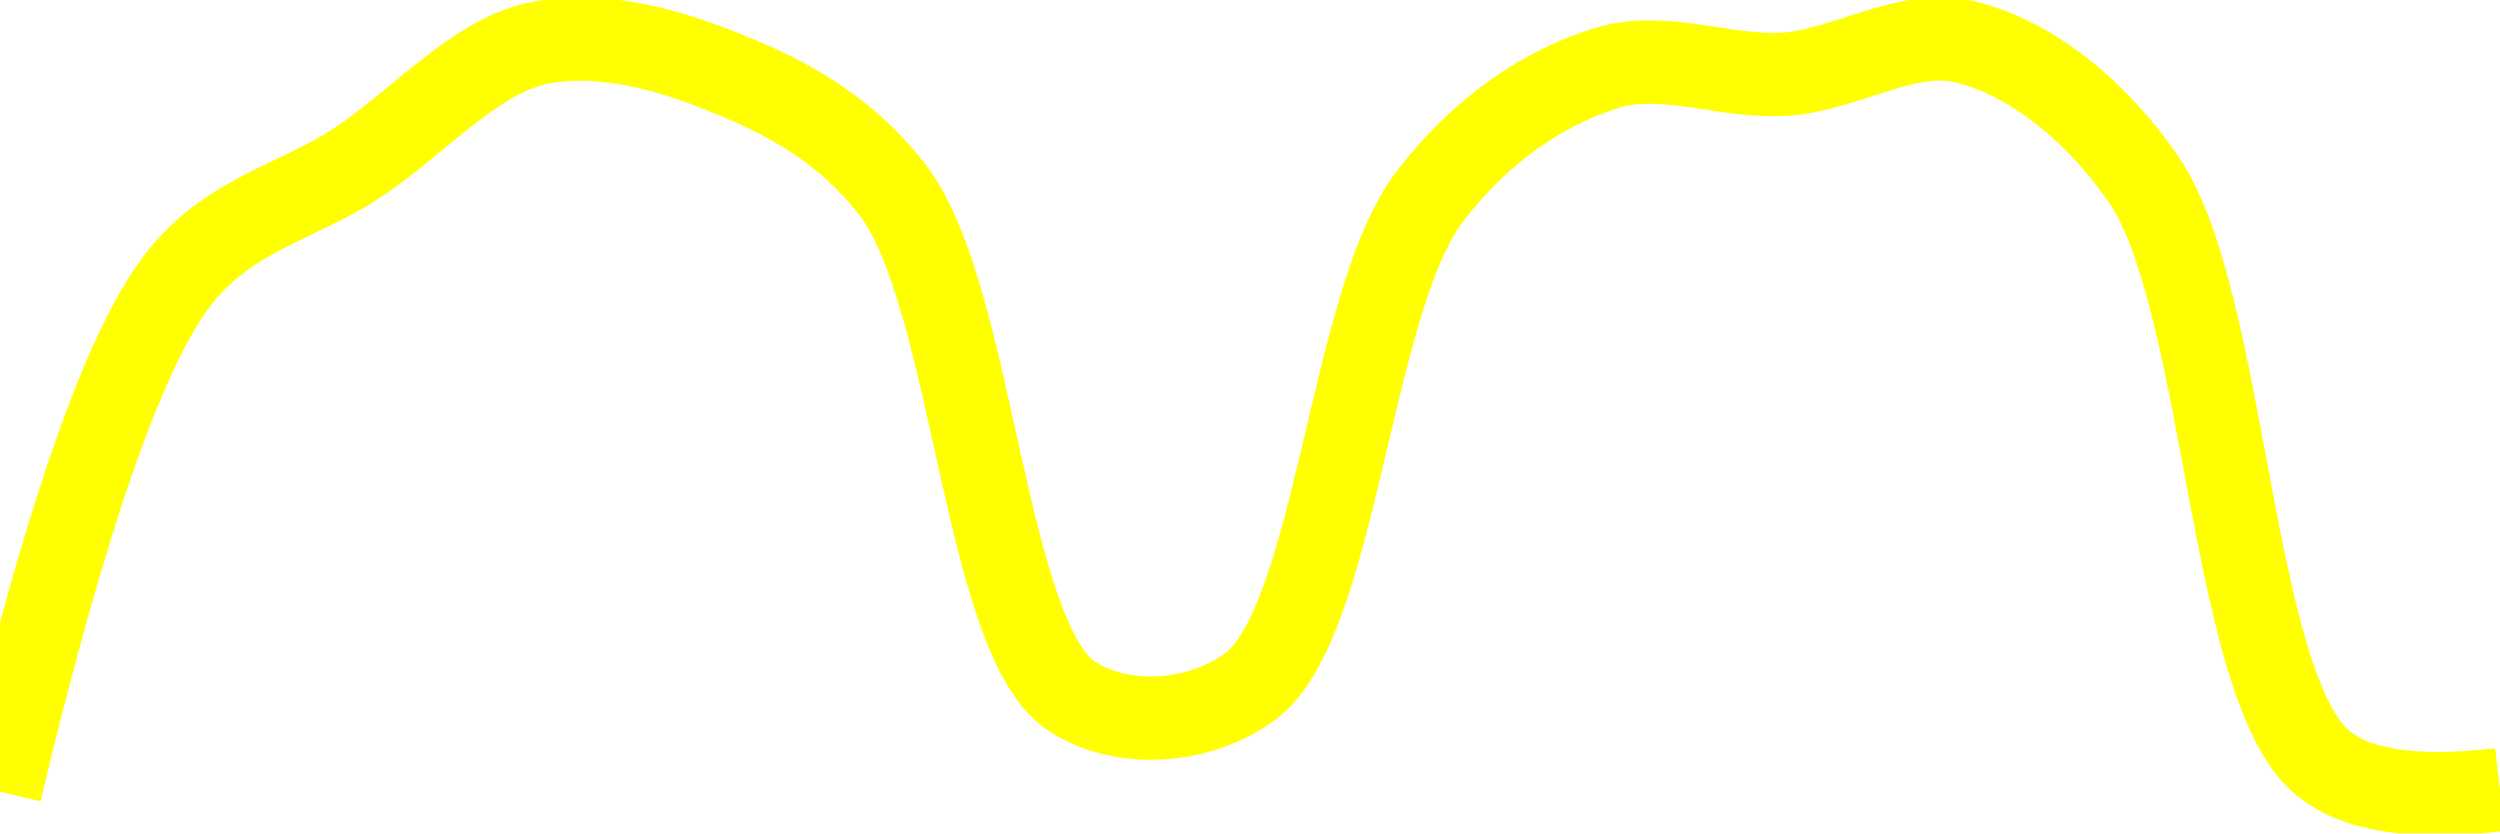
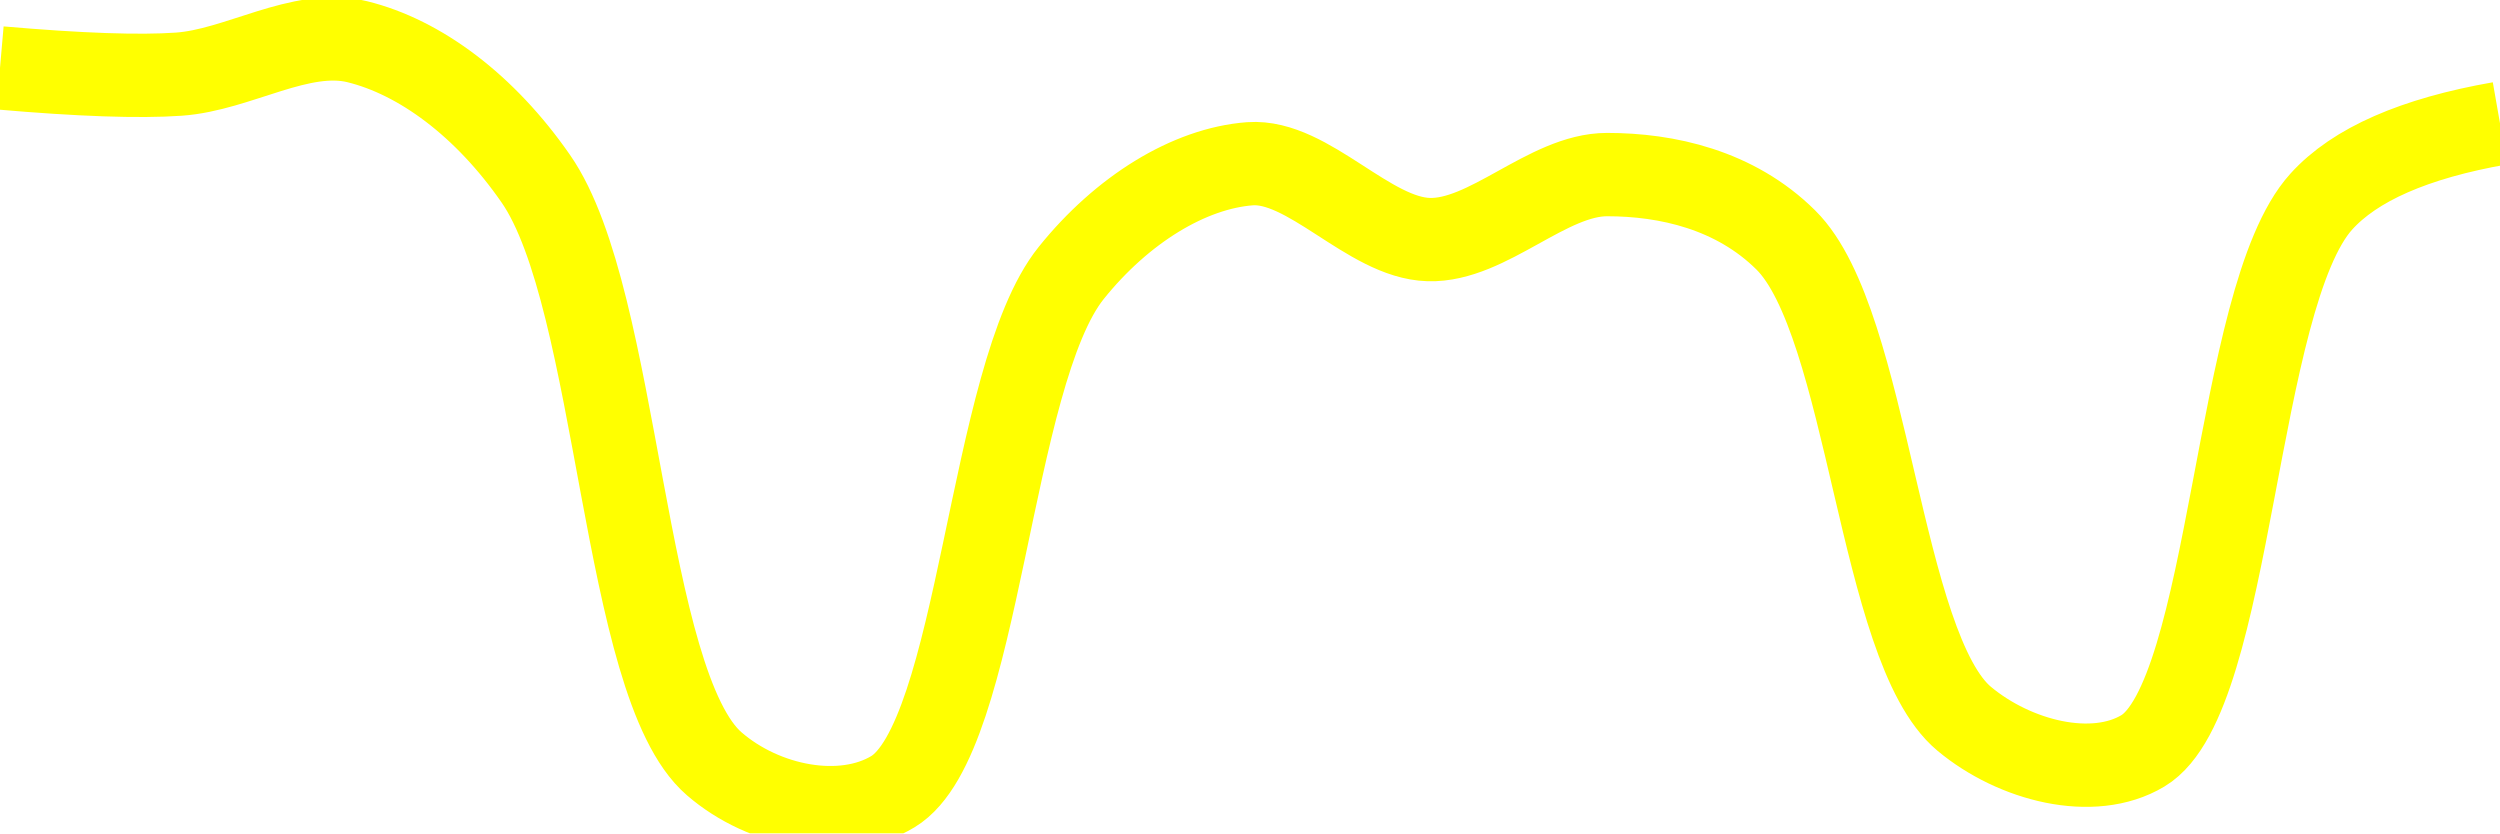
<svg xmlns="http://www.w3.org/2000/svg" class="main-svg" width="60" height="20" style="" viewBox="0 0 60 20">
  <rect x="0" y="0" width="60" height="20" style="fill: rgb(0, 0, 0); fill-opacity: 0;" />
-   <defs id="defs-74d0d2">
+   <defs id="defs-37f994">
    <g class="clips">
-       <clipPath id="clip74d0d2xyplot" class="plotclip">
+       <clipPath id="clip37f994xyplot" class="plotclip">
        <rect width="60" height="20" />
      </clipPath>
-       <clipPath class="axesclip" id="clip74d0d2x">
+       <clipPath class="axesclip" id="clip37f994x">
        <rect x="0" y="0" width="60" height="20" />
      </clipPath>
-       <clipPath class="axesclip" id="clip74d0d2y">
+       <clipPath class="axesclip" id="clip37f994y">
        <rect x="0" y="0" width="60" height="20" />
      </clipPath>
-       <clipPath class="axesclip" id="clip74d0d2xy">
+       <clipPath class="axesclip" id="clip37f994xy">
        <rect x="0" y="0" width="60" height="20" />
      </clipPath>
    </g>
    <g class="gradients" />
    <g class="patterns" />
  </defs>
  <g class="bglayer">
    <rect class="bg" x="0" y="0" width="60" height="20" style="fill: rgb(0, 0, 0); fill-opacity: 0; stroke-width: 0;" />
  </g>
  <g class="layer-below">
    <g class="imagelayer" />
    <g class="shapelayer" />
  </g>
  <g class="cartesianlayer">
    <g class="subplot xy">
      <g class="layer-subplot">
        <g class="shapelayer" />
        <g class="imagelayer" />
      </g>
      <g class="minor-gridlayer">
        <g class="x" />
        <g class="y" />
      </g>
      <g class="gridlayer">
        <g class="x" />
        <g class="y" />
      </g>
      <g class="zerolinelayer" />
      <g class="layer-between">
        <g class="shapelayer" />
        <g class="imagelayer" />
      </g>
      <path class="xlines-below" />
      <path class="ylines-below" />
      <g class="overlines-below" />
      <g class="xaxislayer-below" />
      <g class="yaxislayer-below" />
      <g class="overaxes-below" />
      <g class="overplot">
-         <g class="xy" transform="" clip-path="url(#clip74d0d2xyplot)">
+         <g class="xy" transform="" clip-path="url(#clip37f994xyplot)">
          <g class="scatterlayer mlayer">
-             <g class="trace scatter trace1deadd" style="stroke-miterlimit: 2; opacity: 1;">
+             <g class="trace scatter traceb8ad05" style="stroke-miterlimit: 2; opacity: 1;">
              <g class="fills" />
              <g class="errorbars" />
              <g class="lines">
-                 <path class="js-line" d="M0,19Q2.34,9.18 4.29,6.69C5.51,5.13 7.15,4.85 8.57,3.91C10,2.97 11.36,1.39 12.86,1.05C14.23,0.74 15.77,1.11 17.14,1.64C18.64,2.22 20.2,2.97 21.43,4.57C23.36,7.08 23.62,15.3 25.71,16.7C26.92,17.51 28.79,17.37 30,16.48C32.07,14.96 32.4,7.26 34.29,4.75C35.52,3.12 37.06,2.09 38.57,1.63C39.93,1.21 41.44,1.88 42.86,1.78C44.29,1.68 45.78,0.67 47.14,1C48.65,1.36 50.21,2.53 51.43,4.28C53.43,7.16 53.51,16.37 55.71,18.28Q56.91,19.32 60,18.95" style="vector-effect: none; fill: none; stroke: rgb(255, 255, 0); stroke-opacity: 1; stroke-width: 2px; opacity: 1;" />
+                 <path class="js-line" d="M0,1.63Q2.87,1.88 4.29,1.78C5.72,1.68 7.21,0.67 8.57,1C10.08,1.37 11.64,2.53 12.86,4.29C14.87,7.18 14.93,16.42 17.14,18.33C18.34,19.37 20.22,19.73 21.43,19C23.53,17.73 23.73,9.01 25.71,6.55C26.93,5.03 28.54,4.04 30,3.93C31.4,3.83 32.85,5.71 34.29,5.75C35.71,5.79 37.14,4.19 38.57,4.19C40,4.19 41.64,4.55 42.86,5.76C44.86,7.74 45.1,15.55 47.14,17.25C48.35,18.26 50.23,18.74 51.43,18.02C53.58,16.73 53.63,7.14 55.71,4.84Q56.92,3.5 60,2.96" style="vector-effect: none; fill: none; stroke: rgb(255, 255, 0); stroke-opacity: 1; stroke-width: 2px; opacity: 1;" />
              </g>
              <g class="points" />
              <g class="text" />
            </g>
          </g>
        </g>
      </g>
      <path class="xlines-above crisp" d="M0,0" style="fill: none;" />
      <path class="ylines-above crisp" d="M0,0" style="fill: none;" />
      <g class="overlines-above" />
      <g class="xaxislayer-above" />
      <g class="yaxislayer-above" />
      <g class="overaxes-above" />
    </g>
  </g>
  <g class="polarlayer" />
  <g class="smithlayer" />
  <g class="ternarylayer" />
  <g class="geolayer" />
  <g class="funnelarealayer" />
  <g class="pielayer" />
  <g class="iciclelayer" />
  <g class="treemaplayer" />
  <g class="sunburstlayer" />
  <g class="glimages" />
-   <defs id="topdefs-74d0d2">
+   <defs id="topdefs-37f994">
    <g class="clips" />
  </defs>
  <g class="layer-above">
    <g class="imagelayer" />
    <g class="shapelayer" />
  </g>
  <g class="infolayer">
    <g class="g-gtitle" />
  </g>
</svg>
